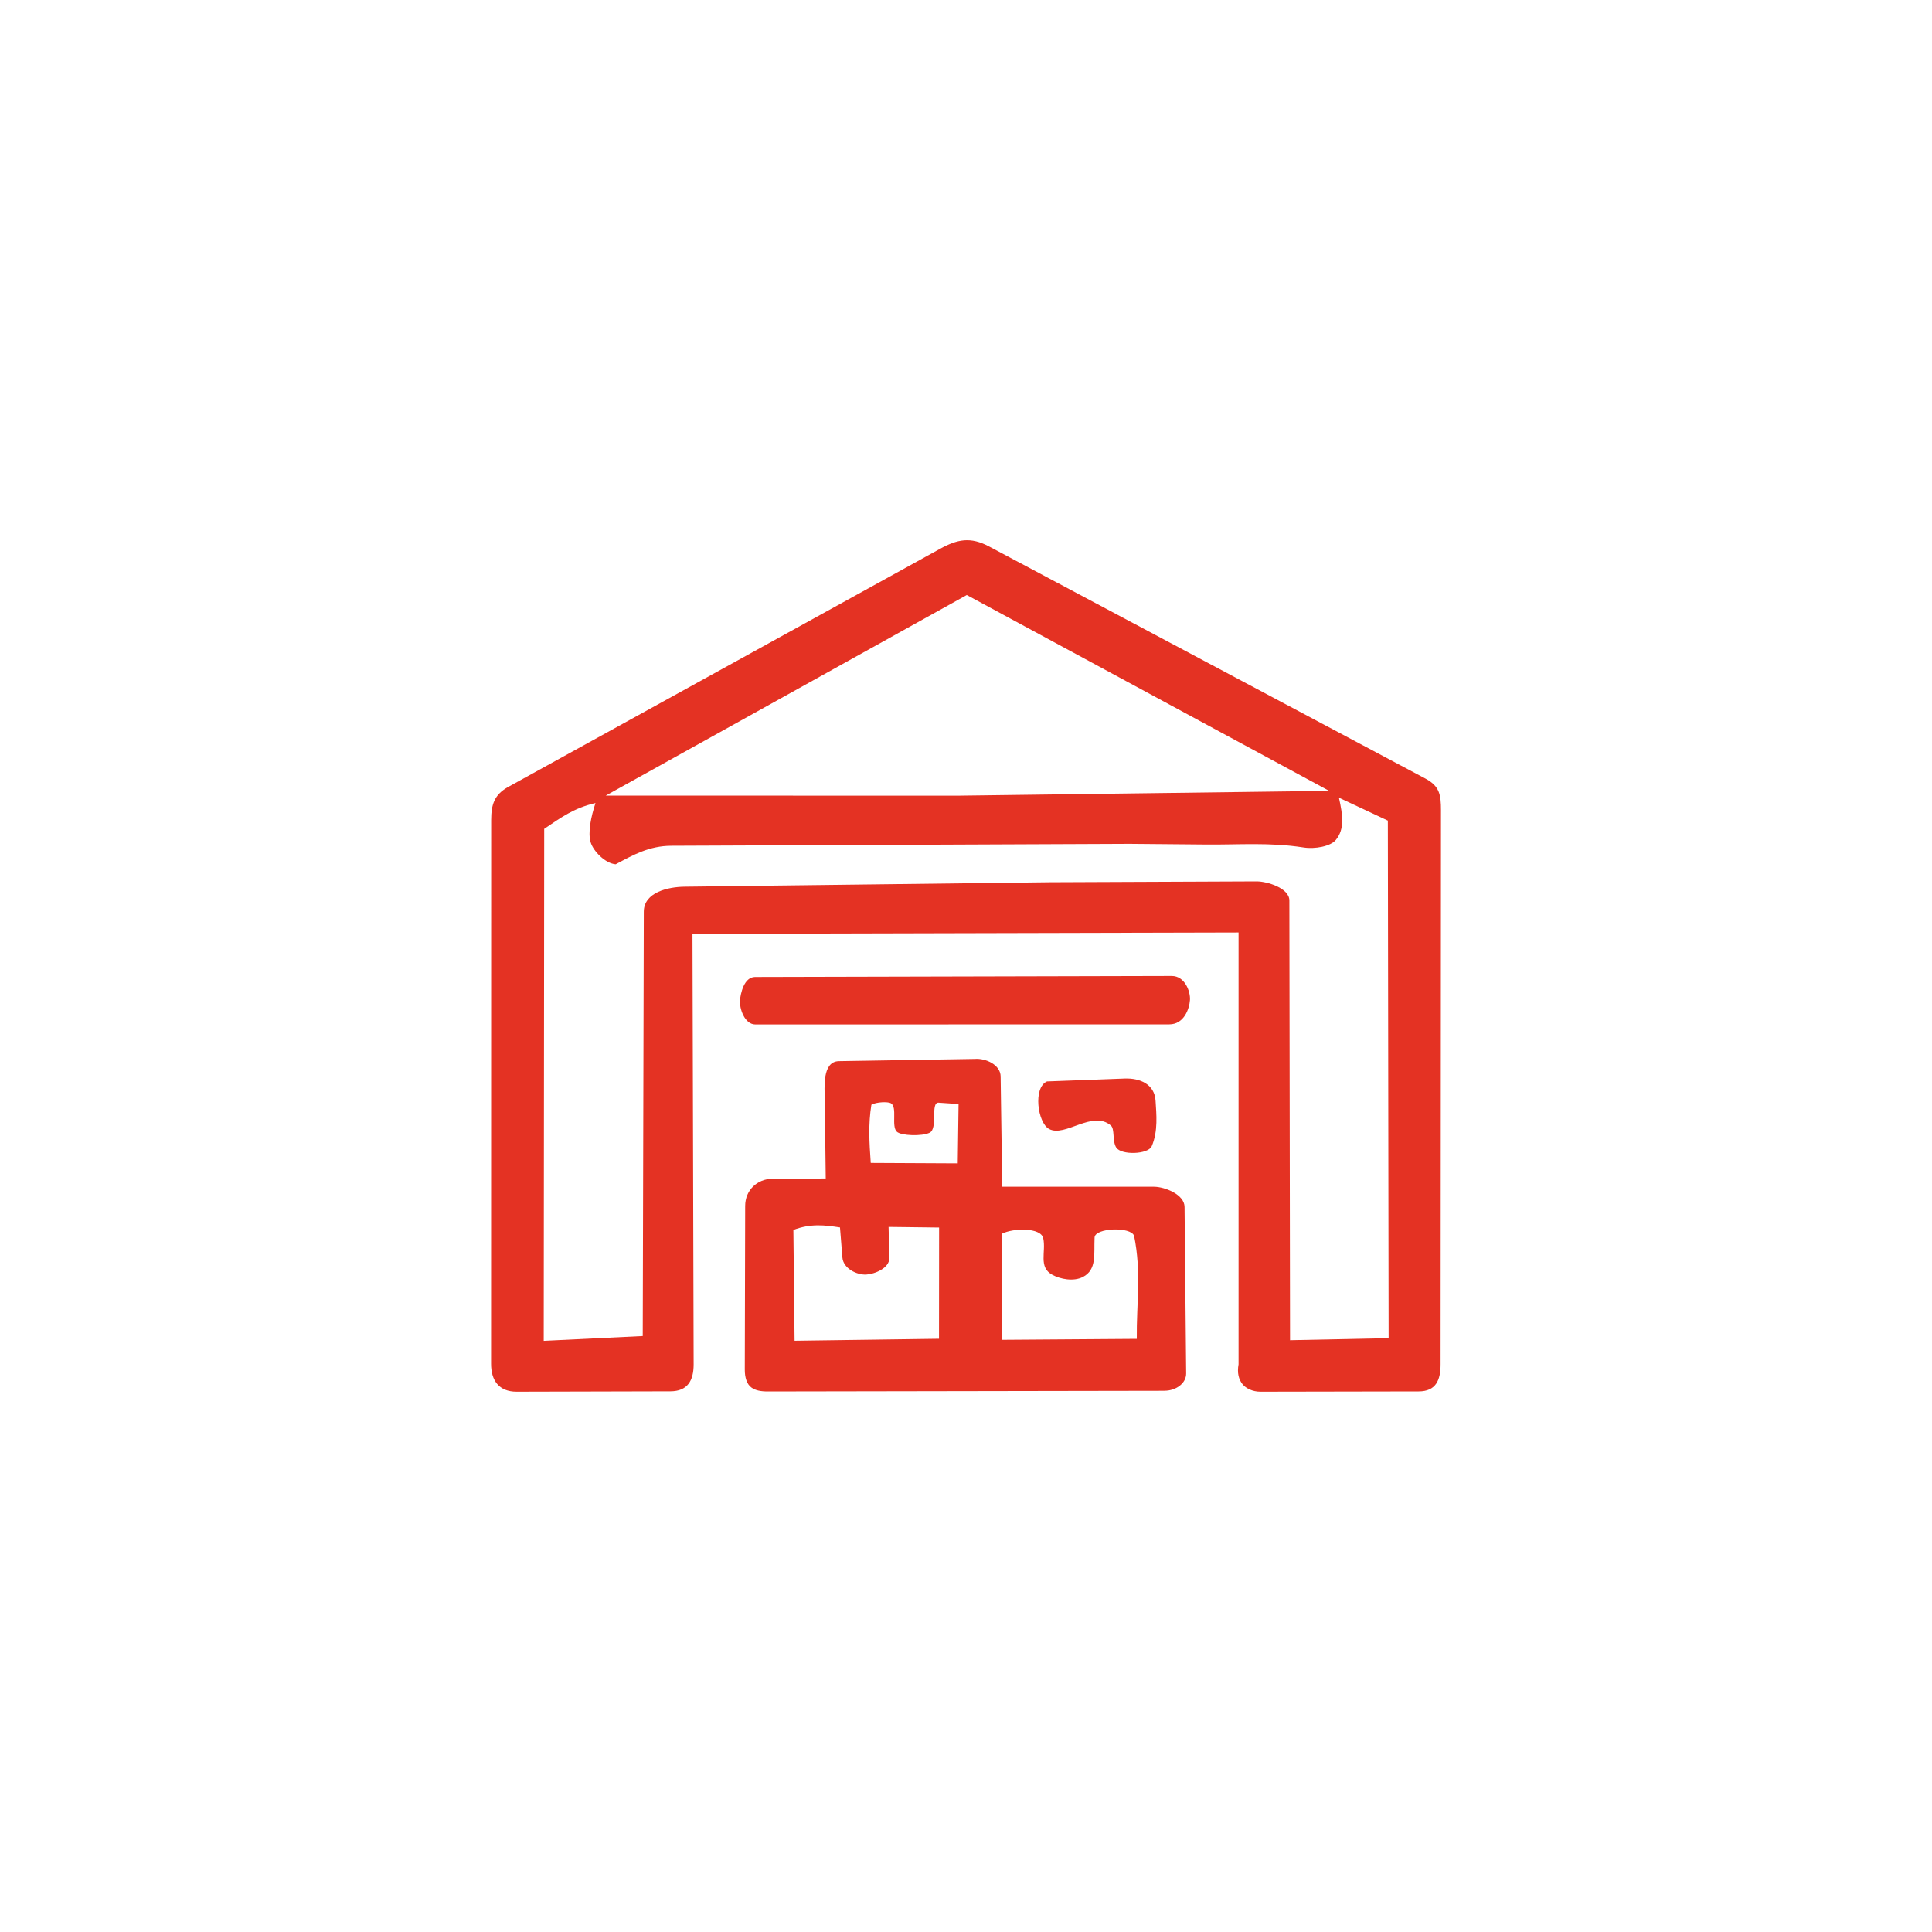
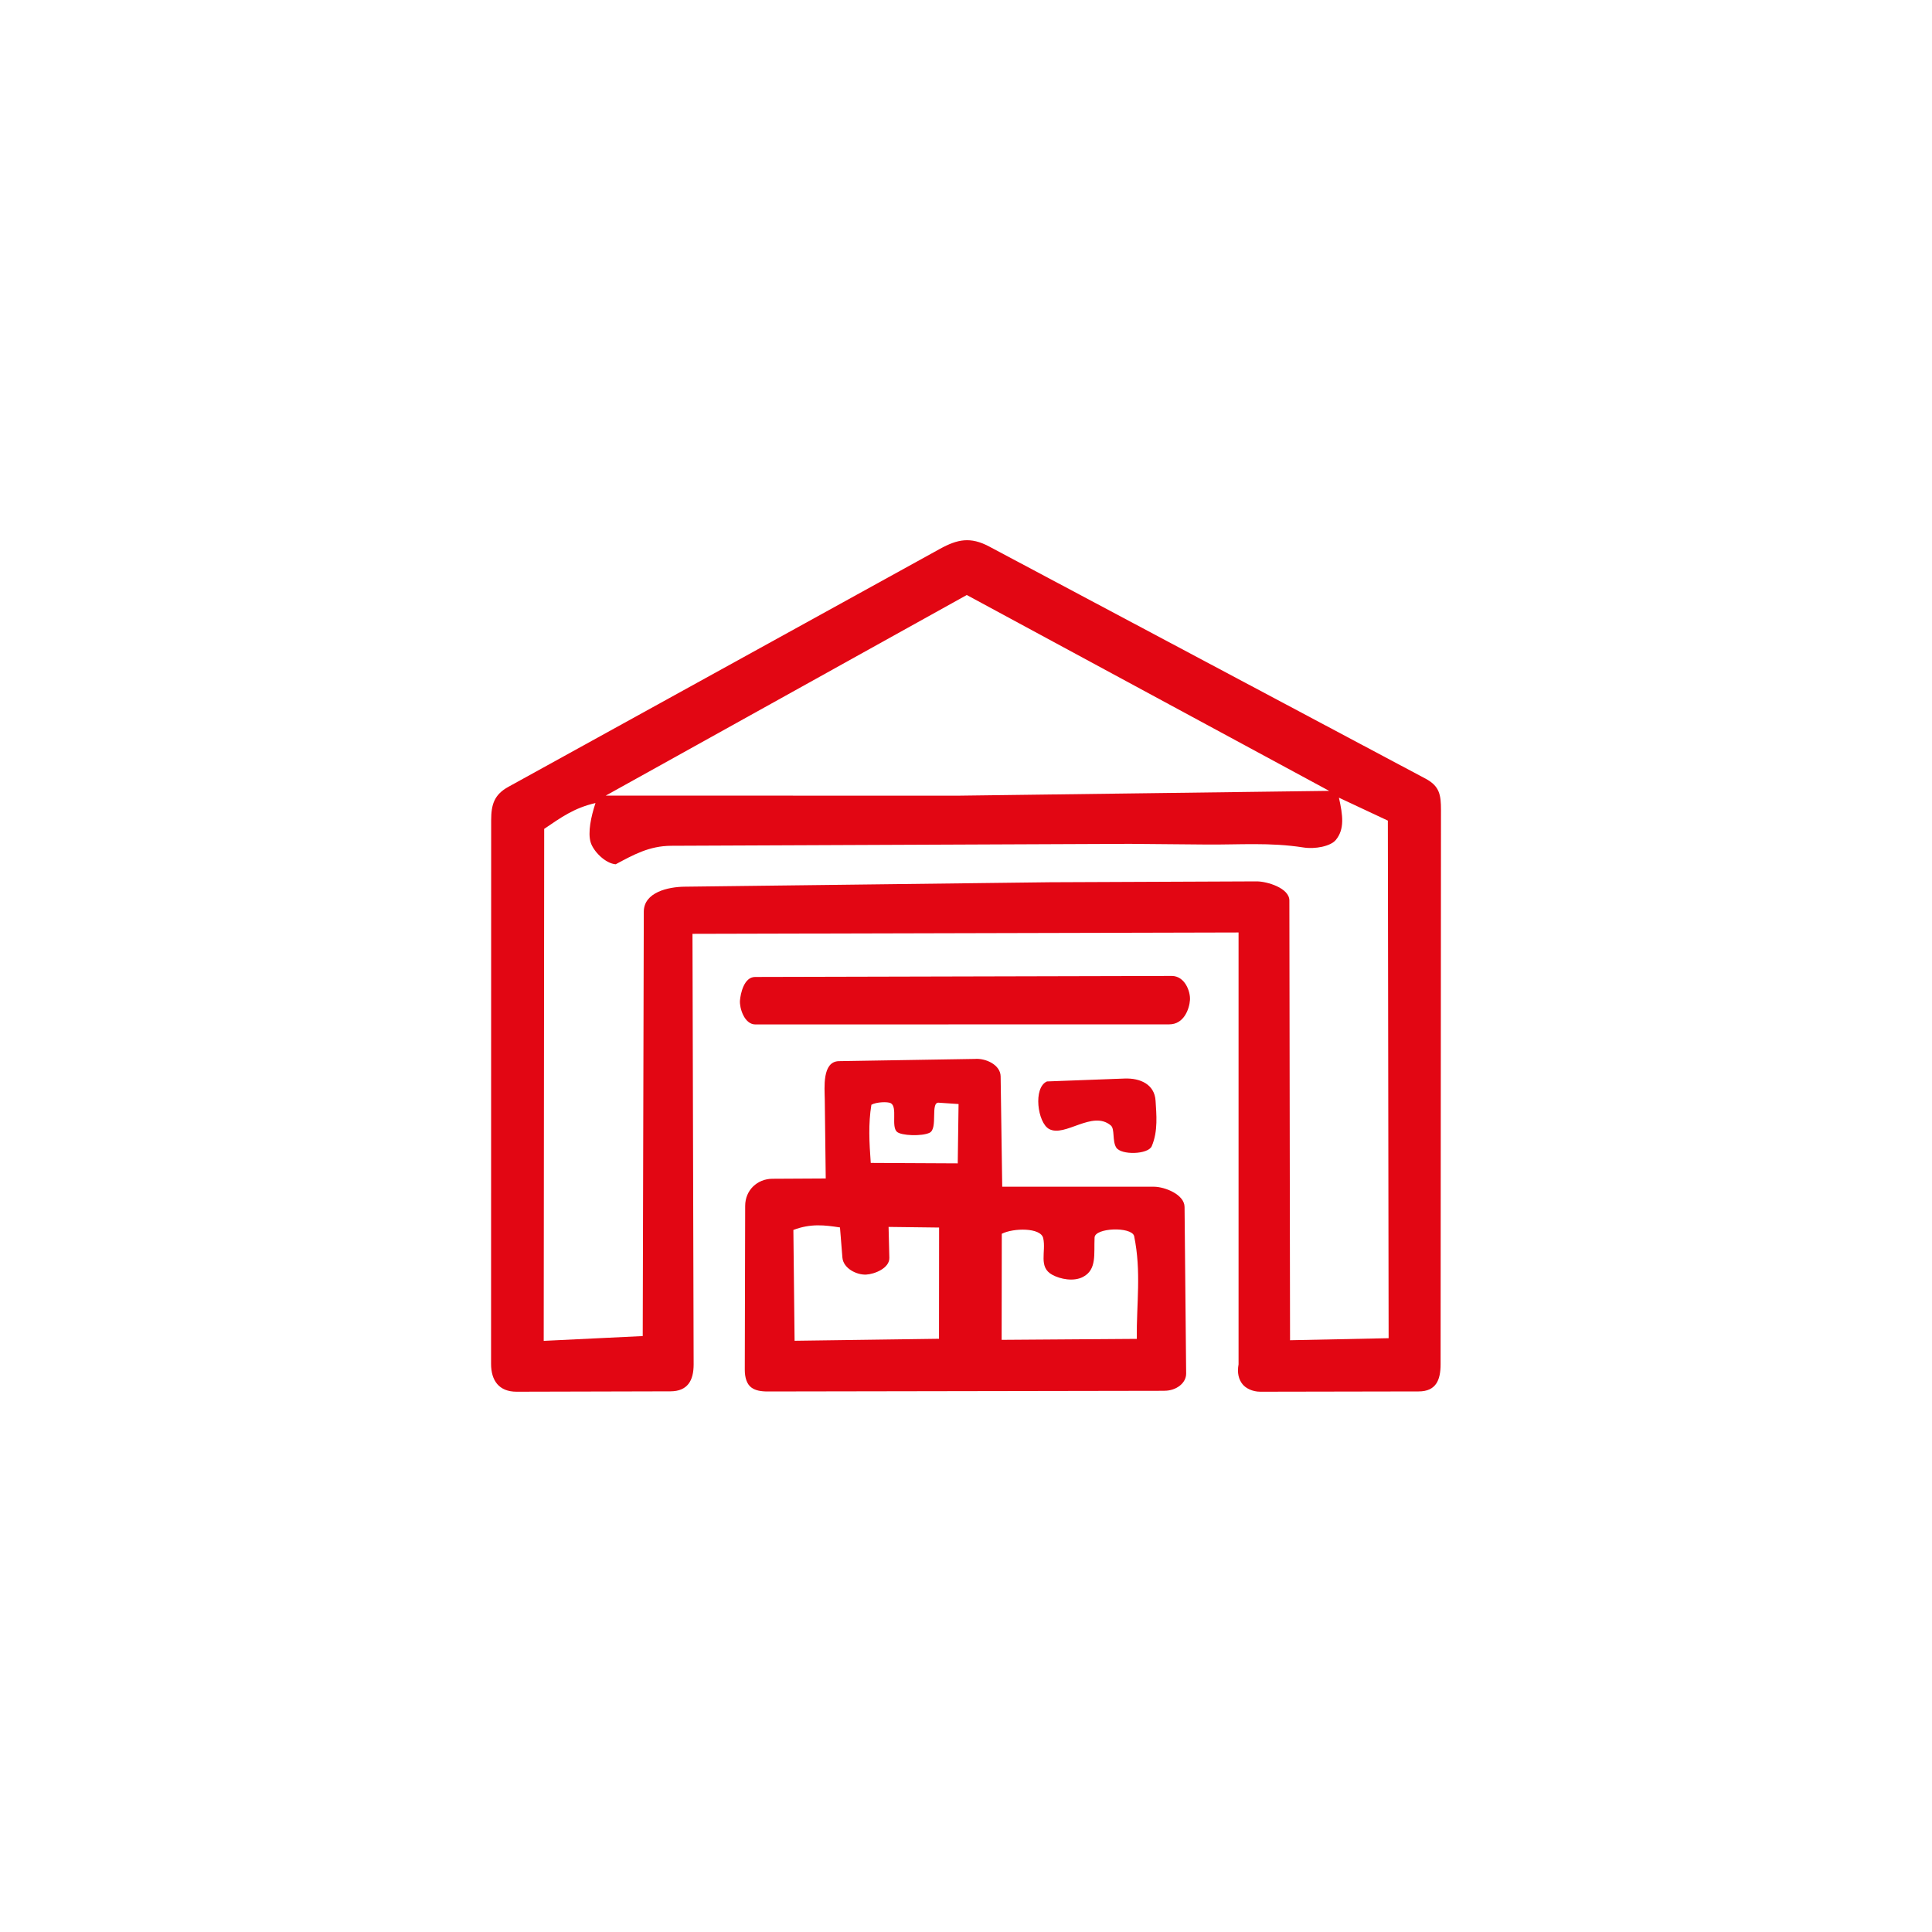
<svg xmlns="http://www.w3.org/2000/svg" id="Livello_1" viewBox="0 0 400 400">
  <defs>
-     <style>.cls-1{fill:#e43223;}</style>
+     <style>.cls-1{fill:#e20613;}</style>
  </defs>
  <path class="cls-1" d="M256.43,193.06l-113.06.28.24,89.15c0,3.35-1.26,5.56-4.81,5.57l-31.85.08c-3.63,0-5.28-2.3-5.28-5.77l.02-112.57c0-3.22.64-5.28,3.54-6.88l89.35-49.27c3.66-2.02,6.35-2.56,10.22-.5l90.36,48.07c2.9,1.55,3.18,3.36,3.18,6.53l-.08,114.71c0,3.26-.95,5.62-4.55,5.62l-32.78.06c-1.63,0-3-.72-3.66-1.53-.83-1.02-1.16-2.39-.84-4.14v-89.41ZM198.11,164.74l77.08-1-75.03-40.55-74.74,41.53,72.69.02ZM133.07,276.63l.22-87.87c.01-4.03,5.04-5.14,8.43-5.18l75.65-.92,42.82-.18c2.14,0,6.76,1.38,6.76,3.96l.14,91.04,20.41-.42-.16-107.16-10.13-4.75c.81,3.65,1.21,6.5-.64,8.75-1.09,1.33-4.32,1.94-6.7,1.56-6.95-1.09-13.27-.55-20.1-.61l-15.87-.14-94.93.4c-4.57.02-7.84,1.88-11.5,3.83-2.17-.18-4.62-2.7-5.18-4.54-.62-2.05.07-5.32,1-8.14-4.49,1.03-7.21,3.04-10.62,5.35l-.1,106,20.5-.99Z" />
  <path class="cls-1" d="M241.1,287.95l-82.14.14c-1.47,0-2.55-.21-3.37-.8-.97-.69-1.4-2.09-1.39-3.74l.08-33.87c0-3.29,2.52-5.61,5.64-5.63l11.04-.06-.2-16.4c-.03-2.3-.59-7.83,2.93-7.89l28.12-.46c2.26-.19,5.32,1.21,5.36,3.61l.33,22.85h31.43c2.21.01,6.3,1.59,6.32,4.19l.33,34.47c.02,2.04-2.11,3.58-4.47,3.58ZM198.45,228.58l-4.11-.28c-1.77-.12-.1,5.35-1.87,6.22-1.56.77-5.91.63-6.79-.21-1.21-1.15.18-5.1-1.24-5.9-.62-.35-3.01-.27-4.03.32-.65,3.99-.44,7.74-.13,12.04l18.01.09.17-12.28ZM164.26,254.65l.25,22.94,29.9-.41.02-23.03-10.46-.13.16,6.4c.05,2.15-3.07,3.38-4.8,3.47-1.95.1-4.74-1.27-4.92-3.53l-.5-6.23c-3.16-.49-6.07-.85-9.66.52ZM234.8,255.87c-.65-1.95-8.09-1.68-8.18.34-.16,3.44.5,6.66-2.41,8.17-1.92,1-4.67.47-6.35-.45-2.93-1.59-1.25-4.76-1.87-7.57-.49-2.23-6.15-2.15-8.58-.92l-.03,21.96,27.98-.2c-.08-7.36.98-13.85-.56-21.34Z" />
  <path class="cls-1" d="M242.08,212.08l-85.68.02c-2.34,0-3.32-3.5-3.2-4.94s.82-4.88,3.13-4.89l86.27-.21c2.7,0,3.89,3.2,3.77,4.98s-1.21,5.04-4.28,5.04Z" />
  <path class="cls-1" d="M238.46,237.3c-.75,1.75-6.36,1.89-7.36.28-.85-1.37-.26-3.83-1.11-4.56-3.82-3.25-9.49,2.5-12.78.73-2.4-1.29-3.36-8.57-.45-9.85l16.08-.6c3.19-.12,6.21,1.17,6.41,4.62.16,2.73.55,6.24-.79,9.38Z" />
</svg>
